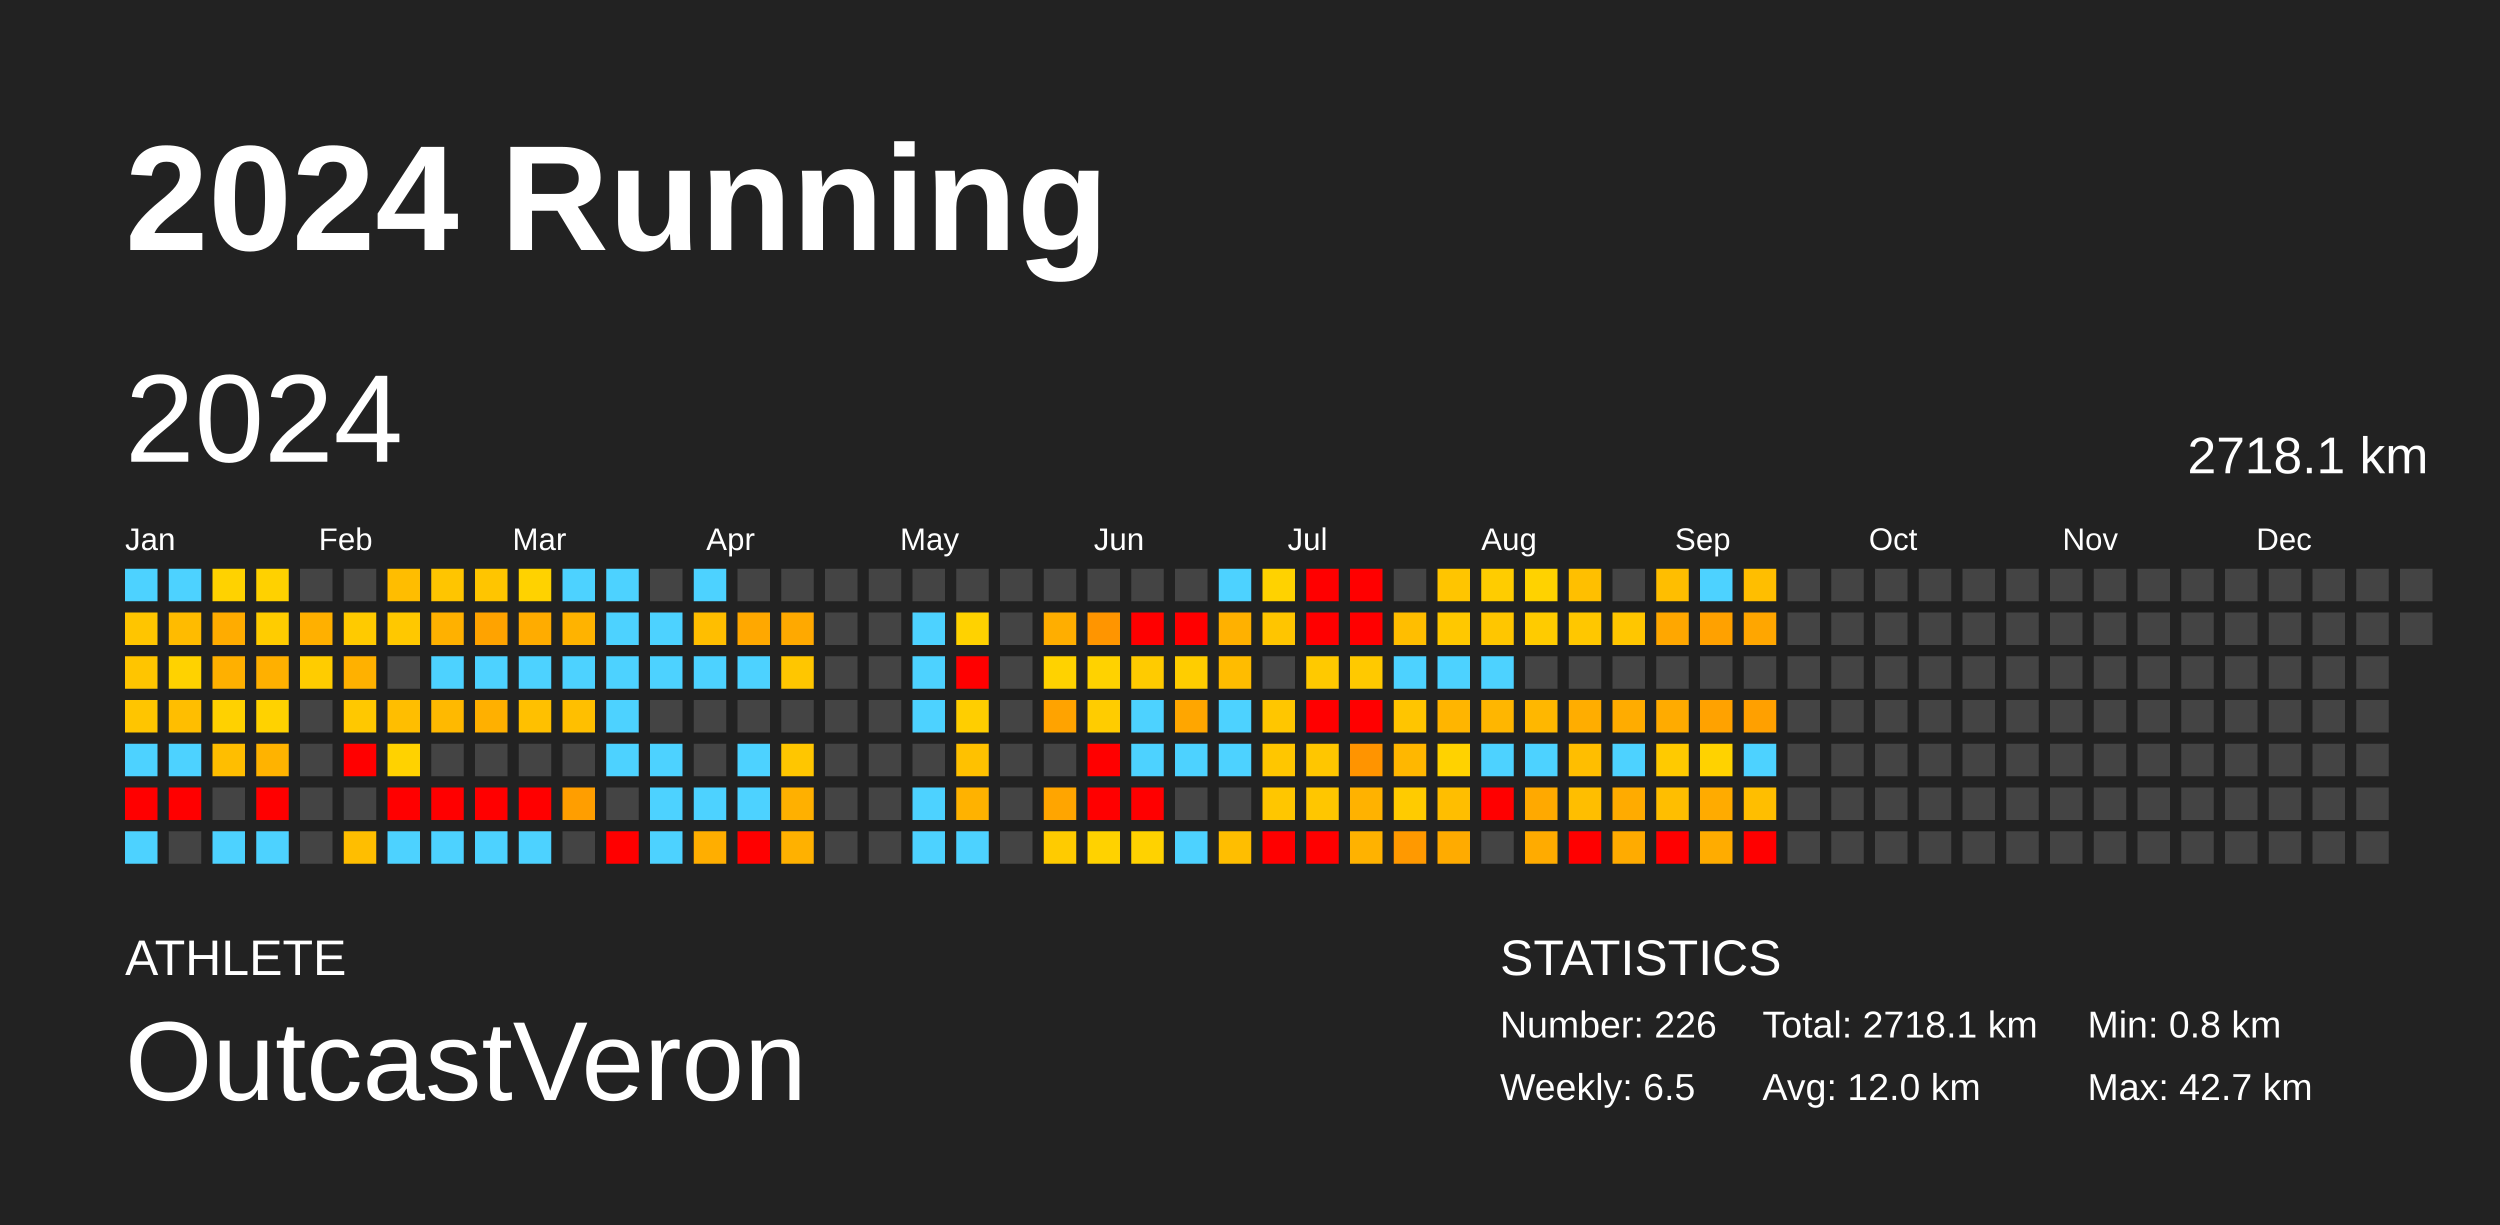
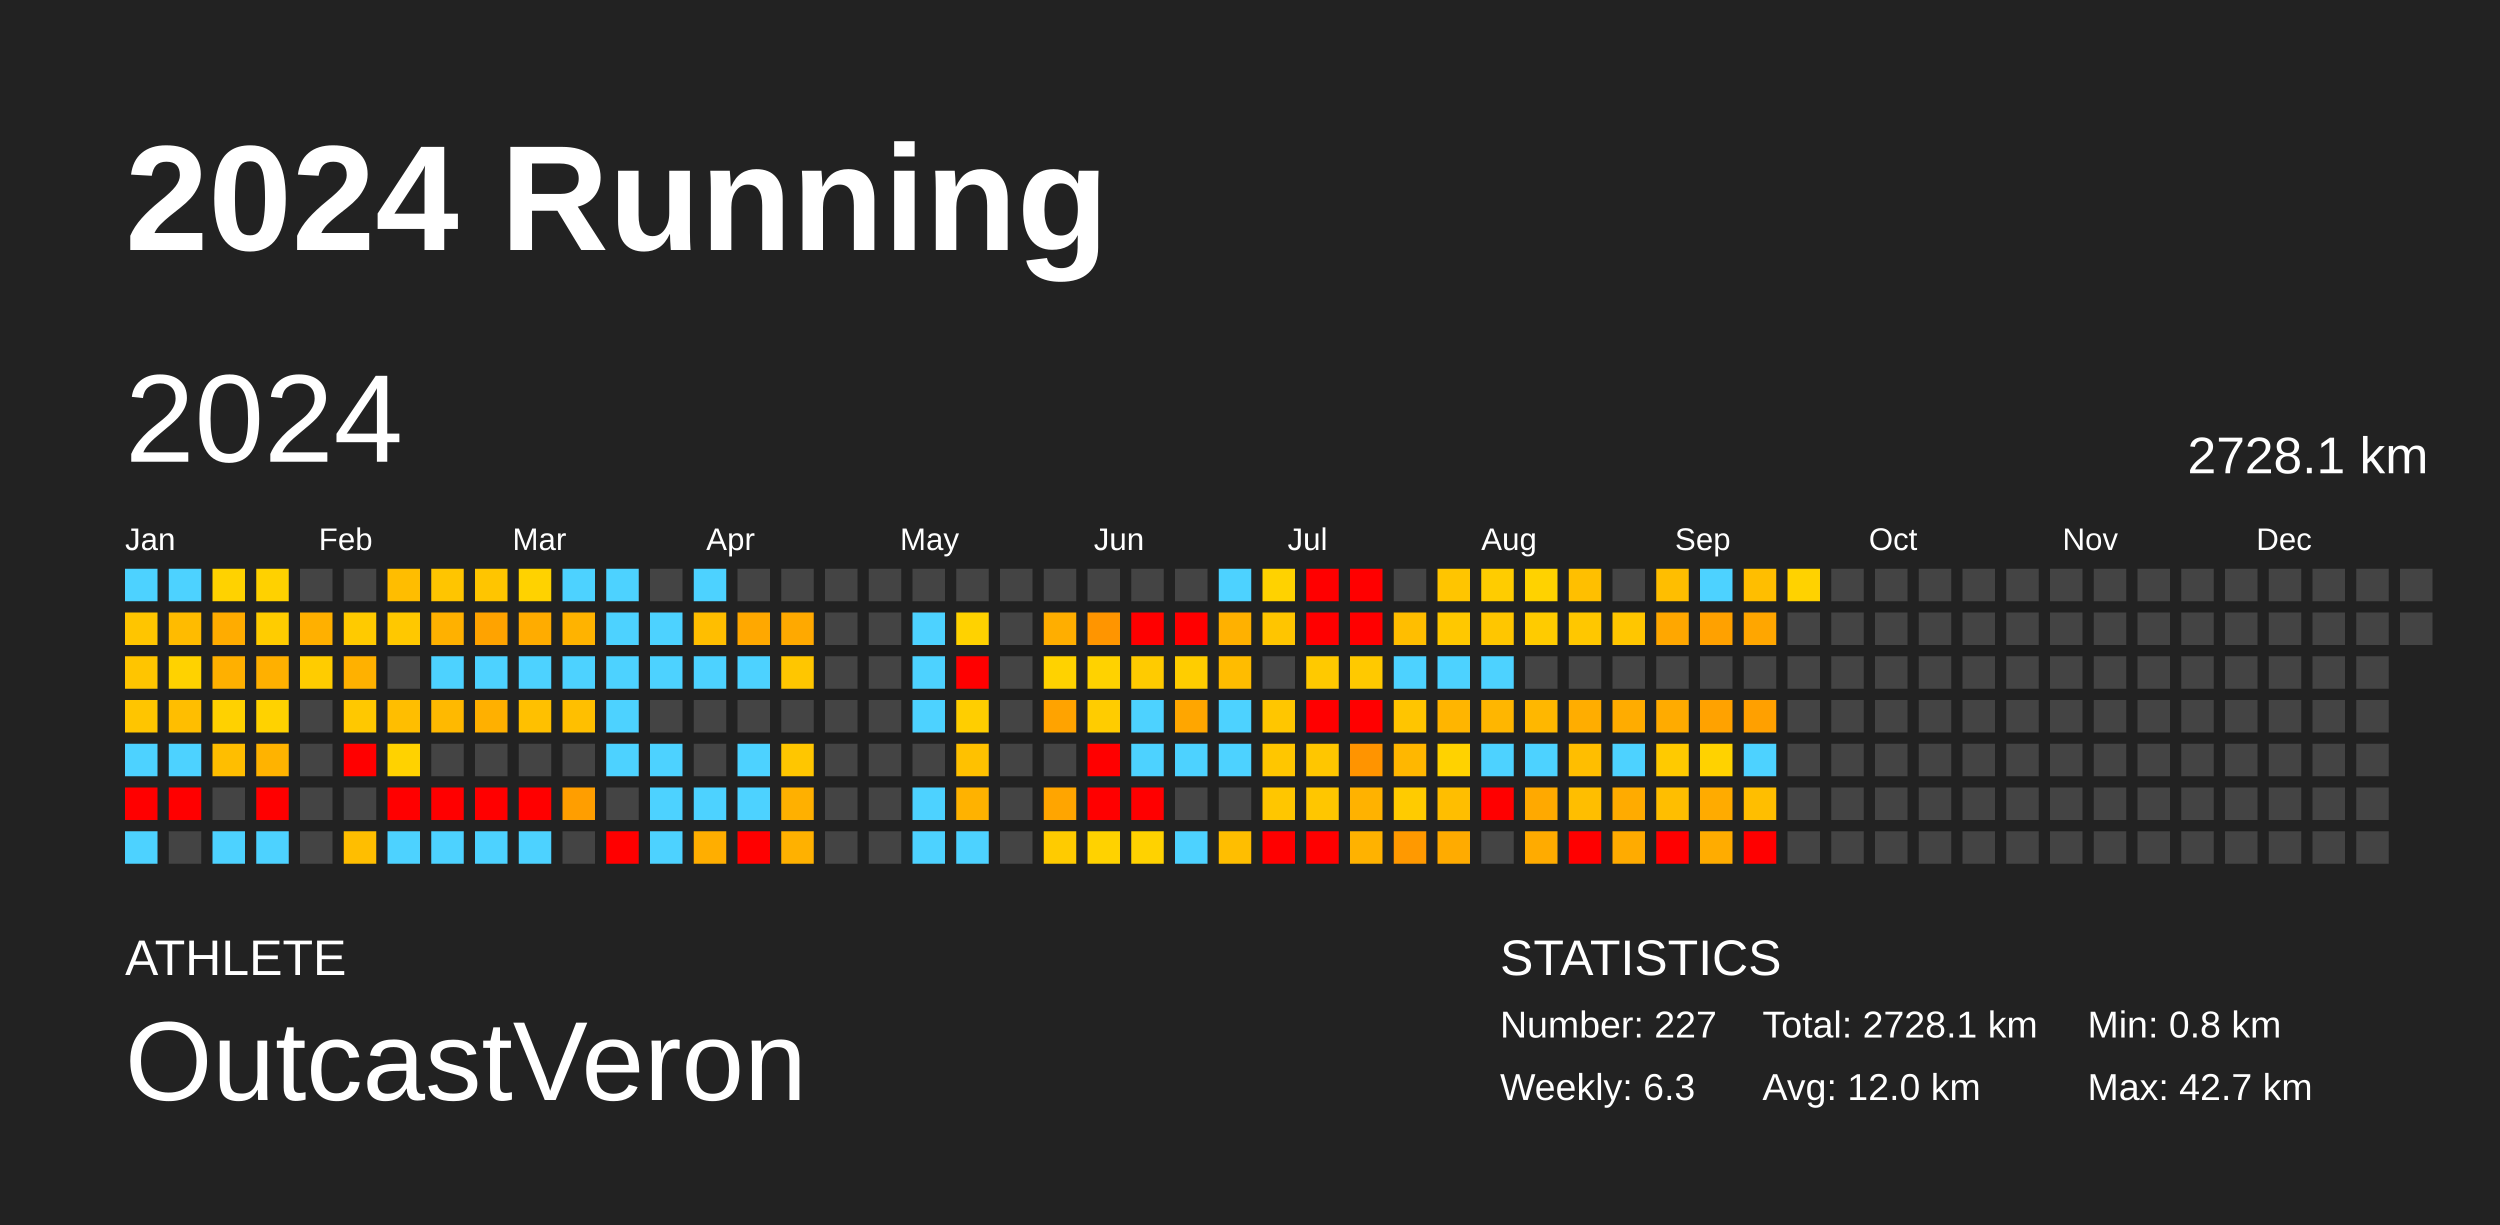
<svg xmlns="http://www.w3.org/2000/svg" baseProfile="full" height="98mm" version="1.1" viewBox="0,0,200,98" width="200mm">
  <defs />
  <rect fill="#222222" height="98" width="200" x="0" y="0" />
  <text fill="#FFFFFF" style="font-size:12px; font-family:Arial; font-weight:bold;" x="10" y="20">2024 Running</text>
  <text fill="#FFFFFF" style="font-size:4px; font-family:Arial" x="10" y="78">ATHLETE</text>
  <text fill="#FFFFFF" style="font-size:9px; font-family:Arial" x="10" y="88">OutcastVeron</text>
  <text fill="#FFFFFF" style="font-size:4px; font-family:Arial" x="120" y="78">STATISTICS</text>
-   <text fill="#FFFFFF" style="font-size:3px; font-family:Arial" x="120" y="83">Number: 226</text>
-   <text fill="#FFFFFF" style="font-size:3px; font-family:Arial" x="120" y="88">Weekly: 6.5</text>
-   <text fill="#FFFFFF" style="font-size:3px; font-family:Arial" x="141" y="83">Total: 2718.1 km</text>
+   <text fill="#FFFFFF" style="font-size:3px; font-family:Arial" x="120" y="83">Number: 227</text>
+   <text fill="#FFFFFF" style="font-size:3px; font-family:Arial" x="120" y="88">Weekly: 6.3</text>
+   <text fill="#FFFFFF" style="font-size:3px; font-family:Arial" x="141" y="83">Total: 2728.1 km</text>
  <text fill="#FFFFFF" style="font-size:3px; font-family:Arial" x="141" y="88">Avg: 12.0 km</text>
  <text fill="#FFFFFF" style="font-size:3px; font-family:Arial" x="167" y="83">Min: 0.8 km</text>
  <text fill="#FFFFFF" style="font-size:3px; font-family:Arial" x="167" y="88">Max: 42.7 km</text>
  <text dominant-baseline="hanging" fill="#FFFFFF" style="font-size:10.0px; font-family:Arial;" x="10" y="30">2024</text>
-   <text dominant-baseline="hanging" fill="#FFFFFF" style="font-size:4.125px; font-family:Arial;" x="175" y="35">2718.1 km</text>
+   <text dominant-baseline="hanging" fill="#FFFFFF" style="font-size:4.125px; font-family:Arial;" x="175" y="35">2728.1 km</text>
  <text fill="#FFFFFF" style="font-size:2.5px; font-family:Arial" x="10.0" y="44">Jan</text>
  <text fill="#FFFFFF" style="font-size:2.5px; font-family:Arial" x="25.5" y="44">Feb</text>
  <text fill="#FFFFFF" style="font-size:2.5px; font-family:Arial" x="41.0" y="44">Mar</text>
  <text fill="#FFFFFF" style="font-size:2.5px; font-family:Arial" x="56.5" y="44">Apr</text>
  <text fill="#FFFFFF" style="font-size:2.5px; font-family:Arial" x="72.0" y="44">May</text>
  <text fill="#FFFFFF" style="font-size:2.5px; font-family:Arial" x="87.5" y="44">Jun</text>
  <text fill="#FFFFFF" style="font-size:2.5px; font-family:Arial" x="103.0" y="44">Jul</text>
  <text fill="#FFFFFF" style="font-size:2.5px; font-family:Arial" x="118.5" y="44">Aug</text>
  <text fill="#FFFFFF" style="font-size:2.5px; font-family:Arial" x="134.0" y="44">Sep</text>
  <text fill="#FFFFFF" style="font-size:2.5px; font-family:Arial" x="149.5" y="44">Oct</text>
  <text fill="#FFFFFF" style="font-size:2.5px; font-family:Arial" x="165.0" y="44">Nov</text>
  <text fill="#FFFFFF" style="font-size:2.5px; font-family:Arial" x="180.5" y="44">Dec</text>
  <rect fill="#4dd2ff" height="2.6" width="2.6" x="10.0" y="45.5" />
  <rect fill="#ffc500" height="2.6" width="2.6" x="10.0" y="49.0" />
  <rect fill="#ffc500" height="2.6" width="2.6" x="10.0" y="52.5" />
  <rect fill="#ffc500" height="2.6" width="2.6" x="10.0" y="56.0" />
  <rect fill="#4dd2ff" height="2.6" width="2.6" x="10.0" y="59.5" />
  <rect fill="red" height="2.6" width="2.6" x="10.0" y="63.0" />
  <rect fill="#4dd2ff" height="2.6" width="2.6" x="10.0" y="66.5" />
  <rect fill="#4dd2ff" height="2.6" width="2.6" x="13.5" y="45.5" />
  <rect fill="#ffbb00" height="2.6" width="2.6" x="13.5" y="49.0" />
  <rect fill="#ffd200" height="2.6" width="2.6" x="13.5" y="52.5" />
  <rect fill="#ffbe00" height="2.6" width="2.6" x="13.5" y="56.0" />
  <rect fill="#4dd2ff" height="2.6" width="2.6" x="13.5" y="59.5" />
  <rect fill="red" height="2.6" width="2.6" x="13.5" y="63.0" />
  <rect fill="#444444" height="2.6" width="2.6" x="13.5" y="66.5" />
  <rect fill="#ffd200" height="2.6" width="2.6" x="17.0" y="45.5" />
  <rect fill="#ffac00" height="2.6" width="2.6" x="17.0" y="49.0" />
  <rect fill="#ffb000" height="2.6" width="2.6" x="17.0" y="52.5" />
  <rect fill="#ffd100" height="2.6" width="2.6" x="17.0" y="56.0" />
  <rect fill="#ffbe00" height="2.6" width="2.6" x="17.0" y="59.5" />
  <rect fill="#444444" height="2.6" width="2.6" x="17.0" y="63.0" />
  <rect fill="#4dd2ff" height="2.6" width="2.6" x="17.0" y="66.5" />
  <rect fill="#ffd100" height="2.6" width="2.6" x="20.5" y="45.5" />
  <rect fill="#ffcc00" height="2.6" width="2.6" x="20.5" y="49.0" />
  <rect fill="#ffb000" height="2.6" width="2.6" x="20.5" y="52.5" />
  <rect fill="#ffd200" height="2.6" width="2.6" x="20.5" y="56.0" />
  <rect fill="#ffb300" height="2.6" width="2.6" x="20.5" y="59.5" />
  <rect fill="red" height="2.6" width="2.6" x="20.5" y="63.0" />
  <rect fill="#4dd2ff" height="2.6" width="2.6" x="20.5" y="66.5" />
  <rect fill="#444444" height="2.6" width="2.6" x="24.0" y="45.5" />
  <rect fill="#ffb000" height="2.6" width="2.6" x="24.0" y="49.0" />
  <rect fill="#ffcc00" height="2.6" width="2.6" x="24.0" y="52.5" />
  <rect fill="#444444" height="2.6" width="2.6" x="24.0" y="56.0" />
  <rect fill="#444444" height="2.6" width="2.6" x="24.0" y="59.5" />
  <rect fill="#444444" height="2.6" width="2.6" x="24.0" y="63.0" />
  <rect fill="#444444" height="2.6" width="2.6" x="24.0" y="66.5" />
  <rect fill="#444444" height="2.6" width="2.6" x="27.5" y="45.5" />
  <rect fill="#ffca00" height="2.6" width="2.6" x="27.5" y="49.0" />
  <rect fill="#ffb100" height="2.6" width="2.6" x="27.5" y="52.5" />
  <rect fill="#ffc800" height="2.6" width="2.6" x="27.5" y="56.0" />
  <rect fill="red" height="2.6" width="2.6" x="27.5" y="59.5" />
  <rect fill="#444444" height="2.6" width="2.6" x="27.5" y="63.0" />
  <rect fill="#ffbe00" height="2.6" width="2.6" x="27.5" y="66.5" />
  <rect fill="#ffbd00" height="2.6" width="2.6" x="31.0" y="45.5" />
  <rect fill="#ffc800" height="2.6" width="2.6" x="31.0" y="49.0" />
  <rect fill="#444444" height="2.6" width="2.6" x="31.0" y="52.5" />
  <rect fill="#ffbe00" height="2.6" width="2.6" x="31.0" y="56.0" />
  <rect fill="#ffd200" height="2.6" width="2.6" x="31.0" y="59.5" />
  <rect fill="red" height="2.6" width="2.6" x="31.0" y="63.0" />
  <rect fill="#4dd2ff" height="2.6" width="2.6" x="31.0" y="66.5" />
  <rect fill="#ffc500" height="2.6" width="2.6" x="34.5" y="45.5" />
  <rect fill="#ffb100" height="2.6" width="2.6" x="34.5" y="49.0" />
  <rect fill="#4dd2ff" height="2.6" width="2.6" x="34.5" y="52.5" />
  <rect fill="#ffb900" height="2.6" width="2.6" x="34.5" y="56.0" />
  <rect fill="#444444" height="2.6" width="2.6" x="34.5" y="59.5" />
  <rect fill="red" height="2.6" width="2.6" x="34.5" y="63.0" />
  <rect fill="#4dd2ff" height="2.6" width="2.6" x="34.5" y="66.5" />
  <rect fill="#ffc500" height="2.6" width="2.6" x="38.0" y="45.5" />
  <rect fill="#ffa300" height="2.6" width="2.6" x="38.0" y="49.0" />
  <rect fill="#4dd2ff" height="2.6" width="2.6" x="38.0" y="52.5" />
  <rect fill="#ffb000" height="2.6" width="2.6" x="38.0" y="56.0" />
  <rect fill="#444444" height="2.6" width="2.6" x="38.0" y="59.5" />
  <rect fill="red" height="2.6" width="2.6" x="38.0" y="63.0" />
  <rect fill="#4dd2ff" height="2.6" width="2.6" x="38.0" y="66.5" />
  <rect fill="#ffd200" height="2.6" width="2.6" x="41.5" y="45.5" />
  <rect fill="#ffac00" height="2.6" width="2.6" x="41.5" y="49.0" />
  <rect fill="#4dd2ff" height="2.6" width="2.6" x="41.5" y="52.5" />
  <rect fill="#ffc000" height="2.6" width="2.6" x="41.5" y="56.0" />
  <rect fill="#444444" height="2.6" width="2.6" x="41.5" y="59.5" />
  <rect fill="red" height="2.6" width="2.6" x="41.5" y="63.0" />
  <rect fill="#4dd2ff" height="2.6" width="2.6" x="41.5" y="66.5" />
  <rect fill="#4dd2ff" height="2.6" width="2.6" x="45.0" y="45.5" />
  <rect fill="#ffb300" height="2.6" width="2.6" x="45.0" y="49.0" />
  <rect fill="#4dd2ff" height="2.6" width="2.6" x="45.0" y="52.5" />
  <rect fill="#ffbf00" height="2.6" width="2.6" x="45.0" y="56.0" />
  <rect fill="#444444" height="2.6" width="2.6" x="45.0" y="59.5" />
  <rect fill="#ff9e00" height="2.6" width="2.6" x="45.0" y="63.0" />
  <rect fill="#444444" height="2.6" width="2.6" x="45.0" y="66.5" />
  <rect fill="#4dd2ff" height="2.6" width="2.6" x="48.5" y="45.5" />
  <rect fill="#4dd2ff" height="2.6" width="2.6" x="48.5" y="49.0" />
  <rect fill="#4dd2ff" height="2.6" width="2.6" x="48.5" y="52.5" />
  <rect fill="#4dd2ff" height="2.6" width="2.6" x="48.5" y="56.0" />
  <rect fill="#4dd2ff" height="2.6" width="2.6" x="48.5" y="59.5" />
  <rect fill="#444444" height="2.6" width="2.6" x="48.5" y="63.0" />
  <rect fill="red" height="2.6" width="2.6" x="48.5" y="66.5" />
  <rect fill="#444444" height="2.6" width="2.6" x="52.0" y="45.5" />
  <rect fill="#4dd2ff" height="2.6" width="2.6" x="52.0" y="49.0" />
  <rect fill="#4dd2ff" height="2.6" width="2.6" x="52.0" y="52.5" />
  <rect fill="#444444" height="2.6" width="2.6" x="52.0" y="56.0" />
  <rect fill="#4dd2ff" height="2.6" width="2.6" x="52.0" y="59.5" />
  <rect fill="#4dd2ff" height="2.6" width="2.6" x="52.0" y="63.0" />
  <rect fill="#4dd2ff" height="2.6" width="2.6" x="52.0" y="66.5" />
  <rect fill="#4dd2ff" height="2.6" width="2.6" x="55.5" y="45.5" />
  <rect fill="#ffbe00" height="2.6" width="2.6" x="55.5" y="49.0" />
  <rect fill="#4dd2ff" height="2.6" width="2.6" x="55.5" y="52.5" />
  <rect fill="#444444" height="2.6" width="2.6" x="55.5" y="56.0" />
  <rect fill="#444444" height="2.6" width="2.6" x="55.5" y="59.5" />
  <rect fill="#4dd2ff" height="2.6" width="2.6" x="55.5" y="63.0" />
  <rect fill="#ffae00" height="2.6" width="2.6" x="55.5" y="66.5" />
  <rect fill="#444444" height="2.6" width="2.6" x="59.0" y="45.5" />
  <rect fill="#ffa800" height="2.6" width="2.6" x="59.0" y="49.0" />
  <rect fill="#4dd2ff" height="2.6" width="2.6" x="59.0" y="52.5" />
  <rect fill="#444444" height="2.6" width="2.6" x="59.0" y="56.0" />
  <rect fill="#4dd2ff" height="2.6" width="2.6" x="59.0" y="59.5" />
  <rect fill="#4dd2ff" height="2.6" width="2.6" x="59.0" y="63.0" />
  <rect fill="red" height="2.6" width="2.6" x="59.0" y="66.5" />
  <rect fill="#444444" height="2.6" width="2.6" x="62.5" y="45.5" />
  <rect fill="#ffa900" height="2.6" width="2.6" x="62.5" y="49.0" />
  <rect fill="#ffc600" height="2.6" width="2.6" x="62.5" y="52.5" />
  <rect fill="#444444" height="2.6" width="2.6" x="62.5" y="56.0" />
  <rect fill="#ffc600" height="2.6" width="2.6" x="62.5" y="59.5" />
  <rect fill="#ffb000" height="2.6" width="2.6" x="62.5" y="63.0" />
  <rect fill="#ffb100" height="2.6" width="2.6" x="62.5" y="66.5" />
  <rect fill="#444444" height="2.6" width="2.6" x="66.0" y="45.5" />
  <rect fill="#444444" height="2.6" width="2.6" x="66.0" y="49.0" />
  <rect fill="#444444" height="2.6" width="2.6" x="66.0" y="52.5" />
  <rect fill="#444444" height="2.6" width="2.6" x="66.0" y="56.0" />
  <rect fill="#444444" height="2.6" width="2.6" x="66.0" y="59.5" />
  <rect fill="#444444" height="2.6" width="2.6" x="66.0" y="63.0" />
  <rect fill="#444444" height="2.6" width="2.6" x="66.0" y="66.5" />
  <rect fill="#444444" height="2.6" width="2.6" x="69.5" y="45.5" />
  <rect fill="#444444" height="2.6" width="2.6" x="69.5" y="49.0" />
  <rect fill="#444444" height="2.6" width="2.6" x="69.5" y="52.5" />
  <rect fill="#444444" height="2.6" width="2.6" x="69.5" y="56.0" />
  <rect fill="#444444" height="2.6" width="2.6" x="69.5" y="59.5" />
  <rect fill="#444444" height="2.6" width="2.6" x="69.5" y="63.0" />
  <rect fill="#444444" height="2.6" width="2.6" x="69.5" y="66.5" />
  <rect fill="#444444" height="2.6" width="2.6" x="73.0" y="45.5" />
  <rect fill="#4dd2ff" height="2.6" width="2.6" x="73.0" y="49.0" />
  <rect fill="#4dd2ff" height="2.6" width="2.6" x="73.0" y="52.5" />
  <rect fill="#4dd2ff" height="2.6" width="2.6" x="73.0" y="56.0" />
  <rect fill="#444444" height="2.6" width="2.6" x="73.0" y="59.5" />
  <rect fill="#4dd2ff" height="2.6" width="2.6" x="73.0" y="63.0" />
  <rect fill="#4dd2ff" height="2.6" width="2.6" x="73.0" y="66.5" />
  <rect fill="#444444" height="2.6" width="2.6" x="76.5" y="45.5" />
  <rect fill="#ffd200" height="2.6" width="2.6" x="76.5" y="49.0" />
  <rect fill="red" height="2.6" width="2.6" x="76.5" y="52.5" />
  <rect fill="#ffce00" height="2.6" width="2.6" x="76.5" y="56.0" />
  <rect fill="#ffc100" height="2.6" width="2.6" x="76.5" y="59.5" />
  <rect fill="#ffb200" height="2.6" width="2.6" x="76.5" y="63.0" />
  <rect fill="#4dd2ff" height="2.6" width="2.6" x="76.5" y="66.5" />
  <rect fill="#444444" height="2.6" width="2.6" x="80.0" y="45.5" />
  <rect fill="#444444" height="2.6" width="2.6" x="80.0" y="49.0" />
  <rect fill="#444444" height="2.6" width="2.6" x="80.0" y="52.5" />
  <rect fill="#444444" height="2.6" width="2.6" x="80.0" y="56.0" />
  <rect fill="#444444" height="2.6" width="2.6" x="80.0" y="59.5" />
  <rect fill="#444444" height="2.6" width="2.6" x="80.0" y="63.0" />
  <rect fill="#444444" height="2.6" width="2.6" x="80.0" y="66.5" />
  <rect fill="#444444" height="2.6" width="2.6" x="83.5" y="45.5" />
  <rect fill="#ffae00" height="2.6" width="2.6" x="83.5" y="49.0" />
  <rect fill="#ffd200" height="2.6" width="2.6" x="83.5" y="52.5" />
  <rect fill="#ffa300" height="2.6" width="2.6" x="83.5" y="56.0" />
  <rect fill="#444444" height="2.6" width="2.6" x="83.5" y="59.5" />
  <rect fill="#ffa500" height="2.6" width="2.6" x="83.5" y="63.0" />
  <rect fill="#ffcb00" height="2.6" width="2.6" x="83.5" y="66.5" />
  <rect fill="#444444" height="2.6" width="2.6" x="87.0" y="45.5" />
  <rect fill="#ff9500" height="2.6" width="2.6" x="87.0" y="49.0" />
  <rect fill="#ffd200" height="2.6" width="2.6" x="87.0" y="52.5" />
  <rect fill="#ffcc00" height="2.6" width="2.6" x="87.0" y="56.0" />
  <rect fill="red" height="2.6" width="2.6" x="87.0" y="59.5" />
  <rect fill="red" height="2.6" width="2.6" x="87.0" y="63.0" />
  <rect fill="#ffd200" height="2.6" width="2.6" x="87.0" y="66.5" />
  <rect fill="#444444" height="2.6" width="2.6" x="90.5" y="45.5" />
  <rect fill="red" height="2.6" width="2.6" x="90.5" y="49.0" />
  <rect fill="#ffcb00" height="2.6" width="2.6" x="90.5" y="52.5" />
  <rect fill="#4dd2ff" height="2.6" width="2.6" x="90.5" y="56.0" />
  <rect fill="#4dd2ff" height="2.6" width="2.6" x="90.5" y="59.5" />
  <rect fill="red" height="2.6" width="2.6" x="90.5" y="63.0" />
  <rect fill="#ffd200" height="2.6" width="2.6" x="90.5" y="66.5" />
  <rect fill="#444444" height="2.6" width="2.6" x="94.0" y="45.5" />
  <rect fill="red" height="2.6" width="2.6" x="94.0" y="49.0" />
  <rect fill="#ffcd00" height="2.6" width="2.6" x="94.0" y="52.5" />
  <rect fill="#ffa600" height="2.6" width="2.6" x="94.0" y="56.0" />
  <rect fill="#4dd2ff" height="2.6" width="2.6" x="94.0" y="59.5" />
  <rect fill="#444444" height="2.6" width="2.6" x="94.0" y="63.0" />
  <rect fill="#4dd2ff" height="2.6" width="2.6" x="94.0" y="66.5" />
  <rect fill="#4dd2ff" height="2.6" width="2.6" x="97.5" y="45.5" />
  <rect fill="#ffb100" height="2.6" width="2.6" x="97.5" y="49.0" />
  <rect fill="#ffbc00" height="2.6" width="2.6" x="97.5" y="52.5" />
  <rect fill="#4dd2ff" height="2.6" width="2.6" x="97.5" y="56.0" />
  <rect fill="#4dd2ff" height="2.6" width="2.6" x="97.5" y="59.5" />
  <rect fill="#444444" height="2.6" width="2.6" x="97.5" y="63.0" />
  <rect fill="#ffbe00" height="2.6" width="2.6" x="97.5" y="66.5" />
  <rect fill="#ffd200" height="2.6" width="2.6" x="101.0" y="45.5" />
  <rect fill="#ffc500" height="2.6" width="2.6" x="101.0" y="49.0" />
  <rect fill="#444444" height="2.6" width="2.6" x="101.0" y="52.5" />
  <rect fill="#ffc600" height="2.6" width="2.6" x="101.0" y="56.0" />
  <rect fill="#ffc600" height="2.6" width="2.6" x="101.0" y="59.5" />
  <rect fill="#ffc600" height="2.6" width="2.6" x="101.0" y="63.0" />
  <rect fill="red" height="2.6" width="2.6" x="101.0" y="66.5" />
  <rect fill="red" height="2.6" width="2.6" x="104.5" y="45.5" />
  <rect fill="red" height="2.6" width="2.6" x="104.5" y="49.0" />
  <rect fill="#ffc900" height="2.6" width="2.6" x="104.5" y="52.5" />
  <rect fill="red" height="2.6" width="2.6" x="104.5" y="56.0" />
  <rect fill="#ffc600" height="2.6" width="2.6" x="104.5" y="59.5" />
  <rect fill="#ffc600" height="2.6" width="2.6" x="104.5" y="63.0" />
  <rect fill="red" height="2.6" width="2.6" x="104.5" y="66.5" />
  <rect fill="red" height="2.6" width="2.6" x="108.0" y="45.5" />
  <rect fill="red" height="2.6" width="2.6" x="108.0" y="49.0" />
  <rect fill="#ffc900" height="2.6" width="2.6" x="108.0" y="52.5" />
  <rect fill="red" height="2.6" width="2.6" x="108.0" y="56.0" />
  <rect fill="#ff9400" height="2.6" width="2.6" x="108.0" y="59.5" />
  <rect fill="#ffb200" height="2.6" width="2.6" x="108.0" y="63.0" />
  <rect fill="#ffb200" height="2.6" width="2.6" x="108.0" y="66.5" />
  <rect fill="#444444" height="2.6" width="2.6" x="111.5" y="45.5" />
  <rect fill="#ffbe00" height="2.6" width="2.6" x="111.5" y="49.0" />
  <rect fill="#4dd2ff" height="2.6" width="2.6" x="111.5" y="52.5" />
  <rect fill="#ffc500" height="2.6" width="2.6" x="111.5" y="56.0" />
  <rect fill="#ffb700" height="2.6" width="2.6" x="111.5" y="59.5" />
  <rect fill="#ffcb00" height="2.6" width="2.6" x="111.5" y="63.0" />
  <rect fill="#ff9900" height="2.6" width="2.6" x="111.5" y="66.5" />
  <rect fill="#ffc500" height="2.6" width="2.6" x="115.0" y="45.5" />
  <rect fill="#ffc800" height="2.6" width="2.6" x="115.0" y="49.0" />
  <rect fill="#4dd2ff" height="2.6" width="2.6" x="115.0" y="52.5" />
  <rect fill="#ffb500" height="2.6" width="2.6" x="115.0" y="56.0" />
  <rect fill="#ffd200" height="2.6" width="2.6" x="115.0" y="59.5" />
  <rect fill="#ffbe00" height="2.6" width="2.6" x="115.0" y="63.0" />
  <rect fill="#ffab00" height="2.6" width="2.6" x="115.0" y="66.5" />
  <rect fill="#ffcc00" height="2.6" width="2.6" x="118.5" y="45.5" />
  <rect fill="#ffc600" height="2.6" width="2.6" x="118.5" y="49.0" />
  <rect fill="#4dd2ff" height="2.6" width="2.6" x="118.5" y="52.5" />
  <rect fill="#ffb600" height="2.6" width="2.6" x="118.5" y="56.0" />
  <rect fill="#4dd2ff" height="2.6" width="2.6" x="118.5" y="59.5" />
  <rect fill="red" height="2.6" width="2.6" x="118.5" y="63.0" />
  <rect fill="#444444" height="2.6" width="2.6" x="118.5" y="66.5" />
  <rect fill="#ffd200" height="2.6" width="2.6" x="122.0" y="45.5" />
  <rect fill="#ffcb00" height="2.6" width="2.6" x="122.0" y="49.0" />
  <rect fill="#444444" height="2.6" width="2.6" x="122.0" y="52.5" />
  <rect fill="#ffb700" height="2.6" width="2.6" x="122.0" y="56.0" />
  <rect fill="#4dd2ff" height="2.6" width="2.6" x="122.0" y="59.5" />
  <rect fill="#ffa900" height="2.6" width="2.6" x="122.0" y="63.0" />
  <rect fill="#ffab00" height="2.6" width="2.6" x="122.0" y="66.5" />
  <rect fill="#ffbf00" height="2.6" width="2.6" x="125.5" y="45.5" />
  <rect fill="#ffc700" height="2.6" width="2.6" x="125.5" y="49.0" />
  <rect fill="#444444" height="2.6" width="2.6" x="125.5" y="52.5" />
  <rect fill="#ffad00" height="2.6" width="2.6" x="125.5" y="56.0" />
  <rect fill="#ffbe00" height="2.6" width="2.6" x="125.5" y="59.5" />
  <rect fill="#ffbe00" height="2.6" width="2.6" x="125.5" y="63.0" />
  <rect fill="red" height="2.6" width="2.6" x="125.5" y="66.5" />
  <rect fill="#444444" height="2.6" width="2.6" x="129.0" y="45.5" />
  <rect fill="#ffc600" height="2.6" width="2.6" x="129.0" y="49.0" />
  <rect fill="#444444" height="2.6" width="2.6" x="129.0" y="52.5" />
  <rect fill="#ffac00" height="2.6" width="2.6" x="129.0" y="56.0" />
  <rect fill="#4dd2ff" height="2.6" width="2.6" x="129.0" y="59.5" />
  <rect fill="#ffab00" height="2.6" width="2.6" x="129.0" y="63.0" />
  <rect fill="#ffab00" height="2.6" width="2.6" x="129.0" y="66.5" />
  <rect fill="#ffbe00" height="2.6" width="2.6" x="132.5" y="45.5" />
  <rect fill="#ffa700" height="2.6" width="2.6" x="132.5" y="49.0" />
  <rect fill="#444444" height="2.6" width="2.6" x="132.5" y="52.5" />
  <rect fill="#ffab00" height="2.6" width="2.6" x="132.5" y="56.0" />
  <rect fill="#ffca00" height="2.6" width="2.6" x="132.5" y="59.5" />
  <rect fill="#ffbe00" height="2.6" width="2.6" x="132.5" y="63.0" />
  <rect fill="red" height="2.6" width="2.6" x="132.5" y="66.5" />
  <rect fill="#4dd2ff" height="2.6" width="2.6" x="136.0" y="45.5" />
  <rect fill="#ffa100" height="2.6" width="2.6" x="136.0" y="49.0" />
  <rect fill="#444444" height="2.6" width="2.6" x="136.0" y="52.5" />
  <rect fill="#ffa200" height="2.6" width="2.6" x="136.0" y="56.0" />
  <rect fill="#ffd200" height="2.6" width="2.6" x="136.0" y="59.5" />
  <rect fill="#ffab00" height="2.6" width="2.6" x="136.0" y="63.0" />
  <rect fill="#ffac00" height="2.6" width="2.6" x="136.0" y="66.5" />
  <rect fill="#ffbe00" height="2.6" width="2.6" x="139.5" y="45.5" />
  <rect fill="#ffa600" height="2.6" width="2.6" x="139.5" y="49.0" />
  <rect fill="#444444" height="2.6" width="2.6" x="139.5" y="52.5" />
  <rect fill="#ffa000" height="2.6" width="2.6" x="139.5" y="56.0" />
  <rect fill="#4dd2ff" height="2.6" width="2.6" x="139.5" y="59.5" />
  <rect fill="#ffbe00" height="2.6" width="2.6" x="139.5" y="63.0" />
  <rect fill="red" height="2.6" width="2.6" x="139.5" y="66.5" />
-   <rect fill="#444444" height="2.6" width="2.6" x="143.0" y="45.5" />
+   <rect fill="#ffd200" height="2.6" width="2.6" x="143.0" y="45.5" />
  <rect fill="#444444" height="2.6" width="2.6" x="143.0" y="49.0" />
  <rect fill="#444444" height="2.6" width="2.6" x="143.0" y="52.5" />
  <rect fill="#444444" height="2.6" width="2.6" x="143.0" y="56.0" />
  <rect fill="#444444" height="2.6" width="2.6" x="143.0" y="59.5" />
  <rect fill="#444444" height="2.6" width="2.6" x="143.0" y="63.0" />
  <rect fill="#444444" height="2.6" width="2.6" x="143.0" y="66.5" />
  <rect fill="#444444" height="2.6" width="2.6" x="146.5" y="45.5" />
  <rect fill="#444444" height="2.6" width="2.6" x="146.5" y="49.0" />
  <rect fill="#444444" height="2.6" width="2.6" x="146.5" y="52.5" />
  <rect fill="#444444" height="2.6" width="2.6" x="146.5" y="56.0" />
  <rect fill="#444444" height="2.6" width="2.6" x="146.5" y="59.5" />
  <rect fill="#444444" height="2.6" width="2.6" x="146.5" y="63.0" />
  <rect fill="#444444" height="2.6" width="2.6" x="146.5" y="66.5" />
  <rect fill="#444444" height="2.6" width="2.6" x="150.0" y="45.5" />
  <rect fill="#444444" height="2.6" width="2.6" x="150.0" y="49.0" />
  <rect fill="#444444" height="2.6" width="2.6" x="150.0" y="52.5" />
  <rect fill="#444444" height="2.6" width="2.6" x="150.0" y="56.0" />
  <rect fill="#444444" height="2.6" width="2.6" x="150.0" y="59.5" />
  <rect fill="#444444" height="2.6" width="2.6" x="150.0" y="63.0" />
  <rect fill="#444444" height="2.6" width="2.6" x="150.0" y="66.5" />
  <rect fill="#444444" height="2.6" width="2.6" x="153.5" y="45.5" />
  <rect fill="#444444" height="2.6" width="2.6" x="153.5" y="49.0" />
  <rect fill="#444444" height="2.6" width="2.6" x="153.5" y="52.5" />
  <rect fill="#444444" height="2.6" width="2.6" x="153.5" y="56.0" />
  <rect fill="#444444" height="2.6" width="2.6" x="153.5" y="59.5" />
  <rect fill="#444444" height="2.6" width="2.6" x="153.5" y="63.0" />
  <rect fill="#444444" height="2.6" width="2.6" x="153.5" y="66.5" />
  <rect fill="#444444" height="2.6" width="2.6" x="157.0" y="45.5" />
  <rect fill="#444444" height="2.6" width="2.6" x="157.0" y="49.0" />
  <rect fill="#444444" height="2.6" width="2.6" x="157.0" y="52.5" />
  <rect fill="#444444" height="2.6" width="2.6" x="157.0" y="56.0" />
  <rect fill="#444444" height="2.6" width="2.6" x="157.0" y="59.5" />
  <rect fill="#444444" height="2.6" width="2.6" x="157.0" y="63.0" />
  <rect fill="#444444" height="2.6" width="2.6" x="157.0" y="66.5" />
  <rect fill="#444444" height="2.6" width="2.6" x="160.5" y="45.5" />
  <rect fill="#444444" height="2.6" width="2.6" x="160.5" y="49.0" />
  <rect fill="#444444" height="2.6" width="2.6" x="160.5" y="52.5" />
  <rect fill="#444444" height="2.6" width="2.6" x="160.5" y="56.0" />
  <rect fill="#444444" height="2.6" width="2.6" x="160.5" y="59.5" />
  <rect fill="#444444" height="2.6" width="2.6" x="160.5" y="63.0" />
  <rect fill="#444444" height="2.6" width="2.6" x="160.5" y="66.5" />
  <rect fill="#444444" height="2.6" width="2.6" x="164.0" y="45.5" />
  <rect fill="#444444" height="2.6" width="2.6" x="164.0" y="49.0" />
  <rect fill="#444444" height="2.6" width="2.6" x="164.0" y="52.5" />
  <rect fill="#444444" height="2.6" width="2.6" x="164.0" y="56.0" />
  <rect fill="#444444" height="2.6" width="2.6" x="164.0" y="59.5" />
  <rect fill="#444444" height="2.6" width="2.6" x="164.0" y="63.0" />
  <rect fill="#444444" height="2.6" width="2.6" x="164.0" y="66.5" />
  <rect fill="#444444" height="2.6" width="2.6" x="167.5" y="45.5" />
  <rect fill="#444444" height="2.6" width="2.6" x="167.5" y="49.0" />
  <rect fill="#444444" height="2.6" width="2.6" x="167.5" y="52.5" />
  <rect fill="#444444" height="2.6" width="2.6" x="167.5" y="56.0" />
  <rect fill="#444444" height="2.6" width="2.6" x="167.5" y="59.5" />
  <rect fill="#444444" height="2.6" width="2.6" x="167.5" y="63.0" />
  <rect fill="#444444" height="2.6" width="2.6" x="167.5" y="66.5" />
  <rect fill="#444444" height="2.6" width="2.6" x="171.0" y="45.5" />
  <rect fill="#444444" height="2.6" width="2.6" x="171.0" y="49.0" />
  <rect fill="#444444" height="2.6" width="2.6" x="171.0" y="52.5" />
  <rect fill="#444444" height="2.6" width="2.6" x="171.0" y="56.0" />
  <rect fill="#444444" height="2.6" width="2.6" x="171.0" y="59.5" />
  <rect fill="#444444" height="2.6" width="2.6" x="171.0" y="63.0" />
  <rect fill="#444444" height="2.6" width="2.6" x="171.0" y="66.5" />
  <rect fill="#444444" height="2.6" width="2.6" x="174.5" y="45.5" />
  <rect fill="#444444" height="2.6" width="2.6" x="174.5" y="49.0" />
  <rect fill="#444444" height="2.6" width="2.6" x="174.5" y="52.5" />
  <rect fill="#444444" height="2.6" width="2.6" x="174.5" y="56.0" />
  <rect fill="#444444" height="2.6" width="2.6" x="174.5" y="59.5" />
  <rect fill="#444444" height="2.6" width="2.6" x="174.5" y="63.0" />
  <rect fill="#444444" height="2.6" width="2.6" x="174.5" y="66.5" />
  <rect fill="#444444" height="2.6" width="2.6" x="178.0" y="45.5" />
  <rect fill="#444444" height="2.6" width="2.6" x="178.0" y="49.0" />
  <rect fill="#444444" height="2.6" width="2.6" x="178.0" y="52.5" />
  <rect fill="#444444" height="2.6" width="2.6" x="178.0" y="56.0" />
  <rect fill="#444444" height="2.6" width="2.6" x="178.0" y="59.5" />
  <rect fill="#444444" height="2.6" width="2.6" x="178.0" y="63.0" />
  <rect fill="#444444" height="2.6" width="2.6" x="178.0" y="66.5" />
  <rect fill="#444444" height="2.6" width="2.6" x="181.5" y="45.5" />
  <rect fill="#444444" height="2.6" width="2.6" x="181.5" y="49.0" />
  <rect fill="#444444" height="2.6" width="2.6" x="181.5" y="52.5" />
  <rect fill="#444444" height="2.6" width="2.6" x="181.5" y="56.0" />
  <rect fill="#444444" height="2.6" width="2.6" x="181.5" y="59.5" />
  <rect fill="#444444" height="2.6" width="2.6" x="181.5" y="63.0" />
  <rect fill="#444444" height="2.6" width="2.6" x="181.5" y="66.5" />
  <rect fill="#444444" height="2.6" width="2.6" x="185.0" y="45.5" />
  <rect fill="#444444" height="2.6" width="2.6" x="185.0" y="49.0" />
  <rect fill="#444444" height="2.6" width="2.6" x="185.0" y="52.5" />
  <rect fill="#444444" height="2.6" width="2.6" x="185.0" y="56.0" />
  <rect fill="#444444" height="2.6" width="2.6" x="185.0" y="59.5" />
  <rect fill="#444444" height="2.6" width="2.6" x="185.0" y="63.0" />
  <rect fill="#444444" height="2.6" width="2.6" x="185.0" y="66.5" />
  <rect fill="#444444" height="2.6" width="2.6" x="188.5" y="45.5" />
  <rect fill="#444444" height="2.6" width="2.6" x="188.5" y="49.0" />
  <rect fill="#444444" height="2.6" width="2.6" x="188.5" y="52.5" />
  <rect fill="#444444" height="2.6" width="2.6" x="188.5" y="56.0" />
  <rect fill="#444444" height="2.6" width="2.6" x="188.5" y="59.5" />
  <rect fill="#444444" height="2.6" width="2.6" x="188.5" y="63.0" />
  <rect fill="#444444" height="2.6" width="2.6" x="188.5" y="66.5" />
  <rect fill="#444444" height="2.6" width="2.6" x="192.0" y="45.5" />
  <rect fill="#444444" height="2.6" width="2.6" x="192.0" y="49.0" />
</svg>
